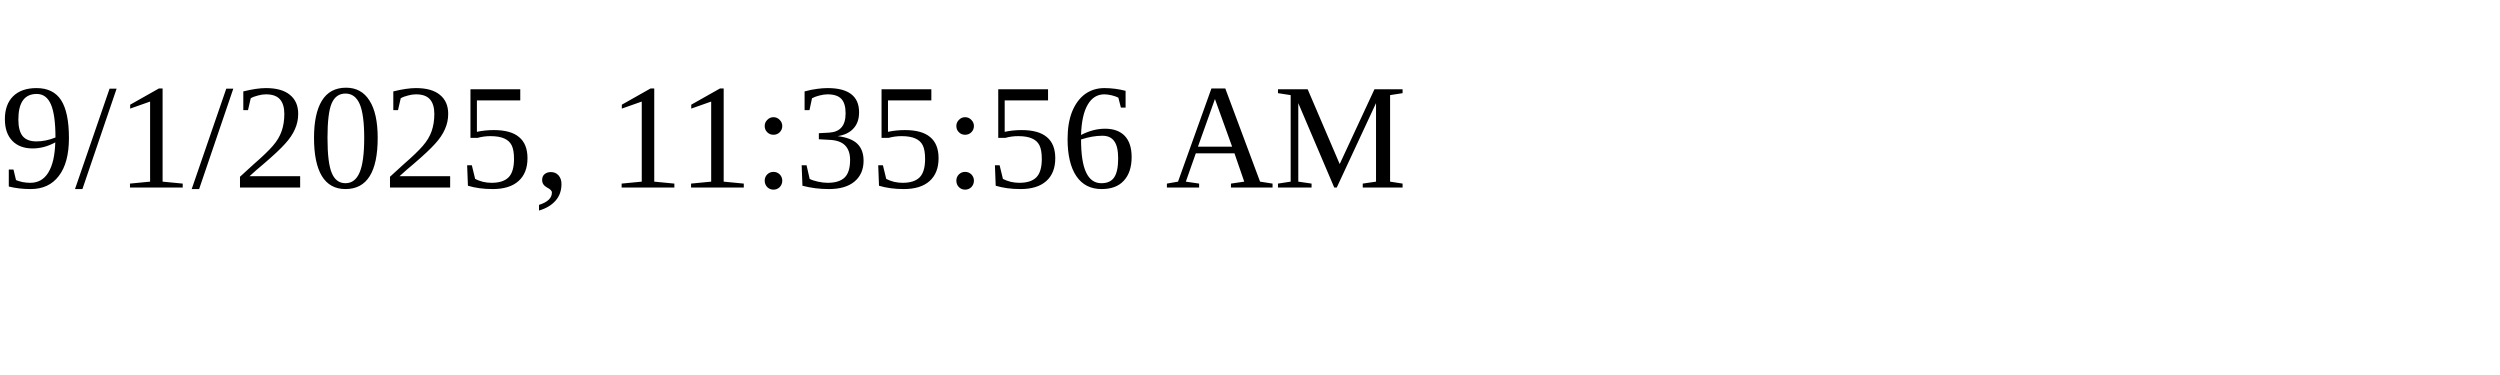
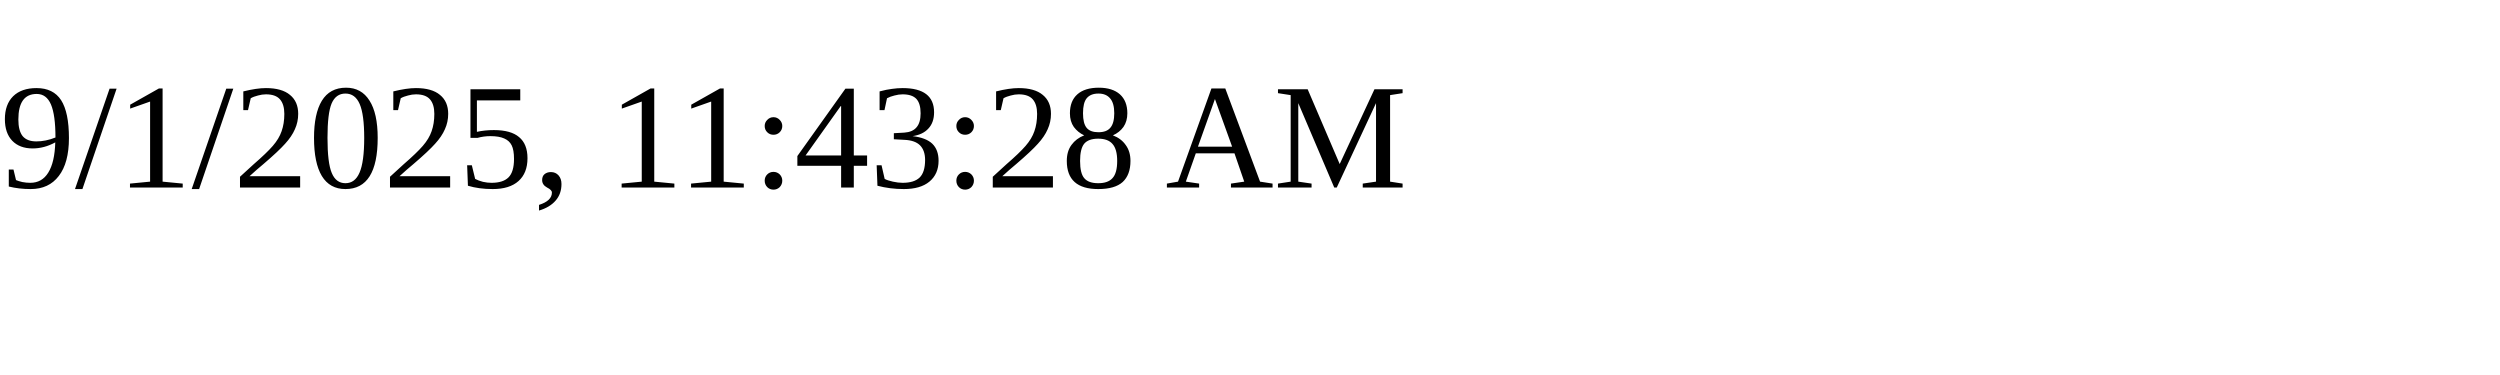
<svg xmlns="http://www.w3.org/2000/svg" height="30" width="200">
-   <text x="0" y="15">9/1/2025, 11:35:56 AM</text>
+   <text x="0" y="15">9/1/2025, 11:43:28 AM</text>
</svg>
